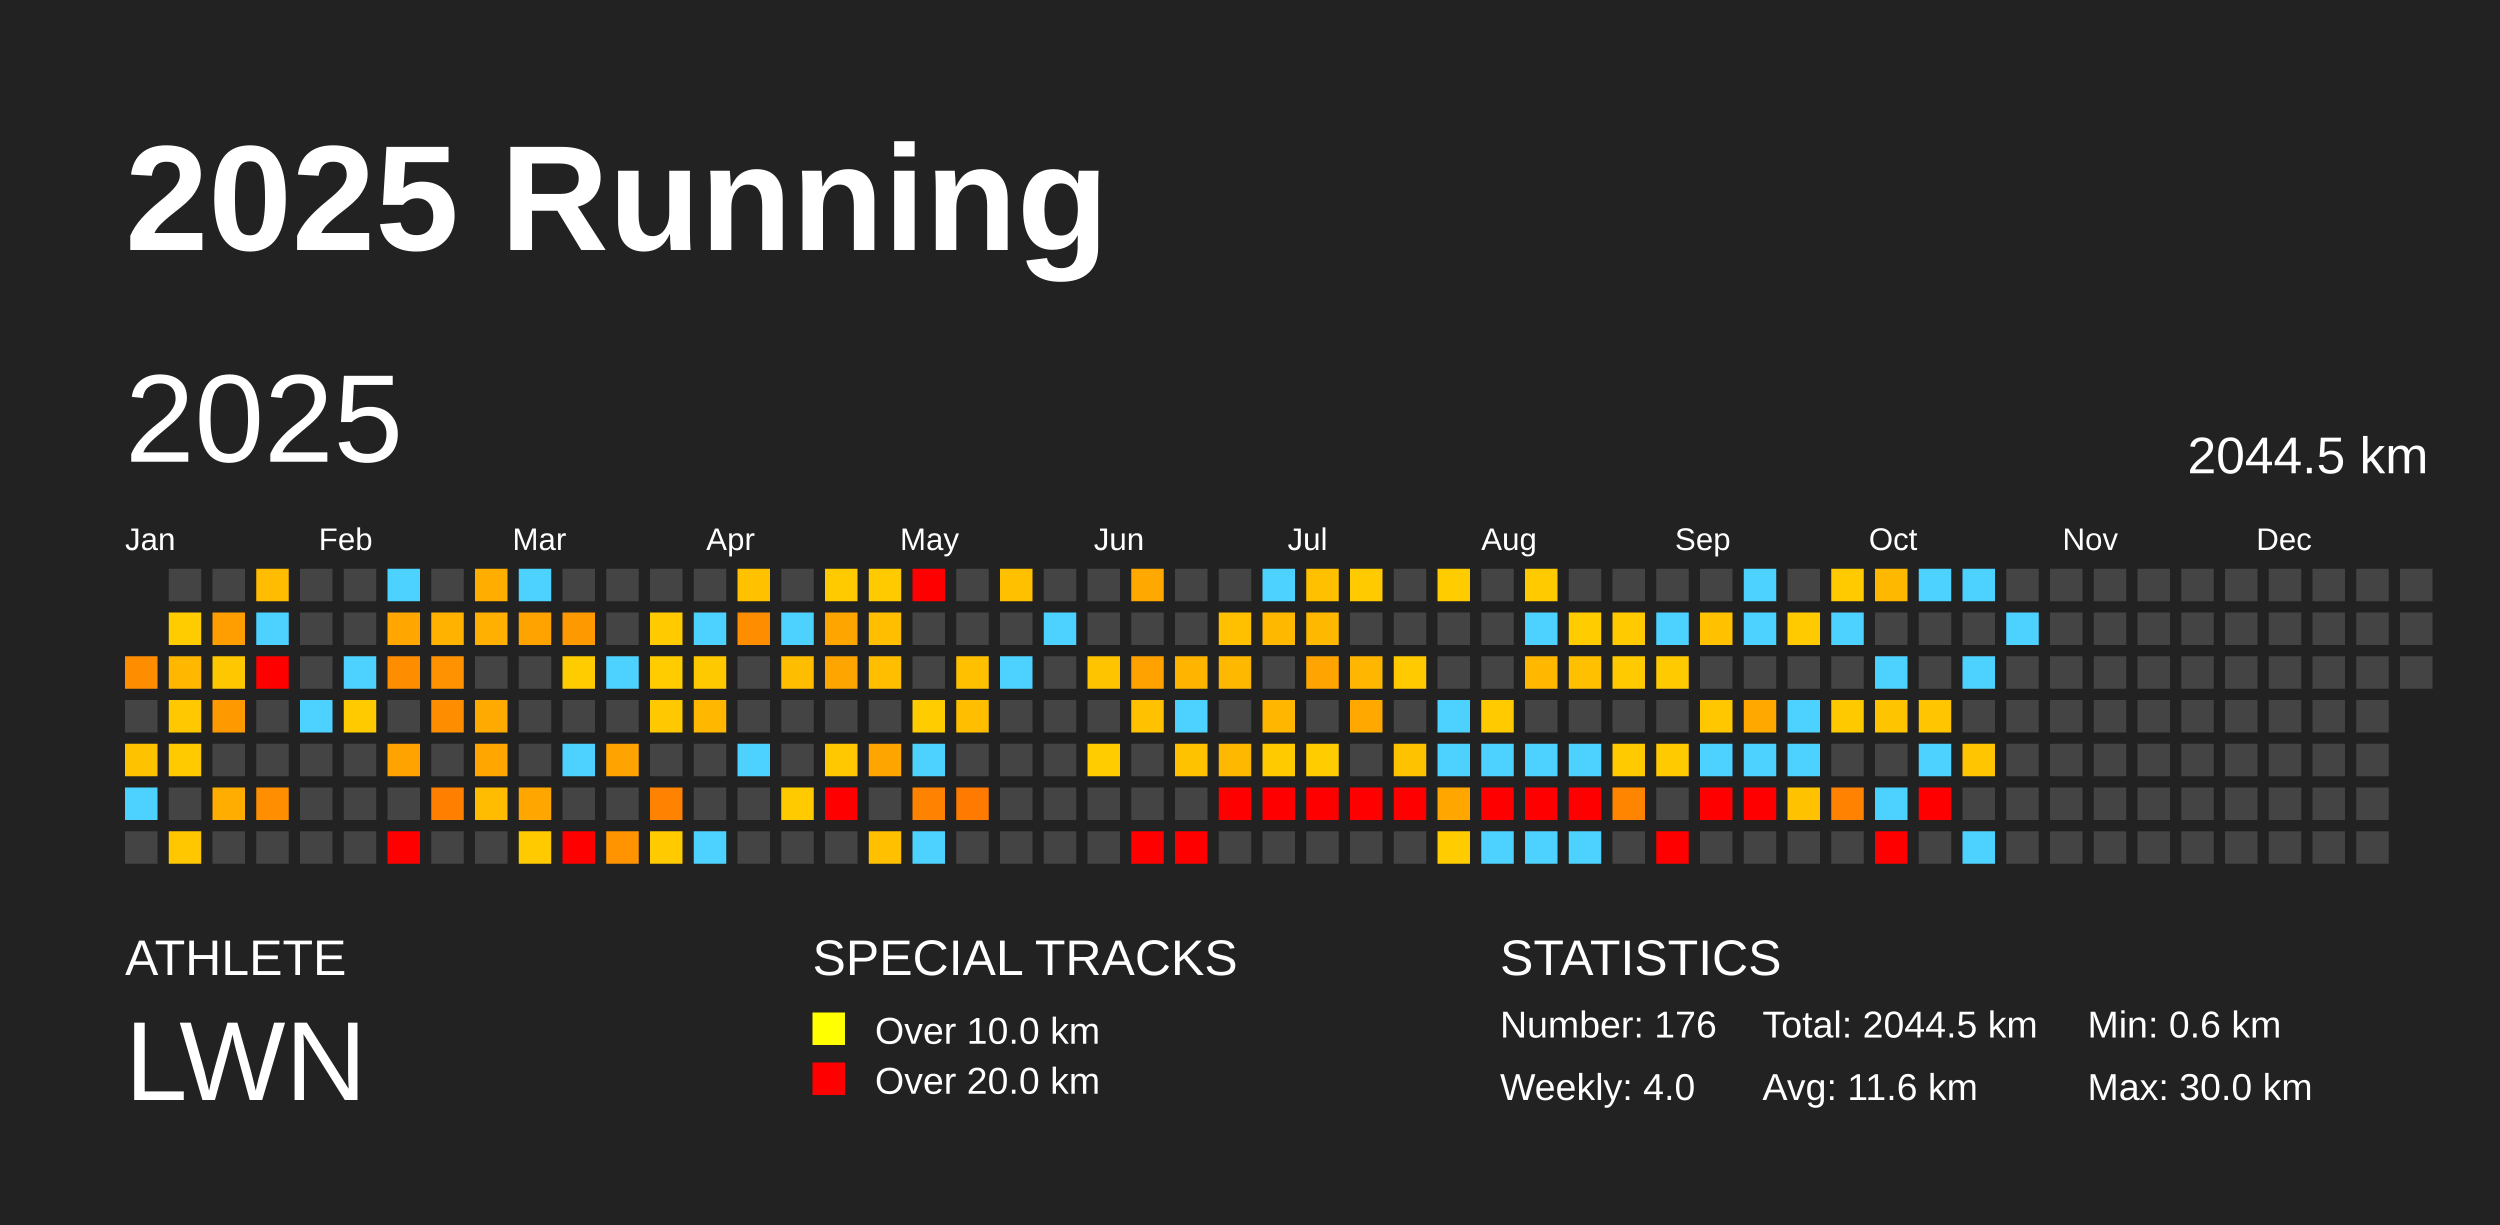
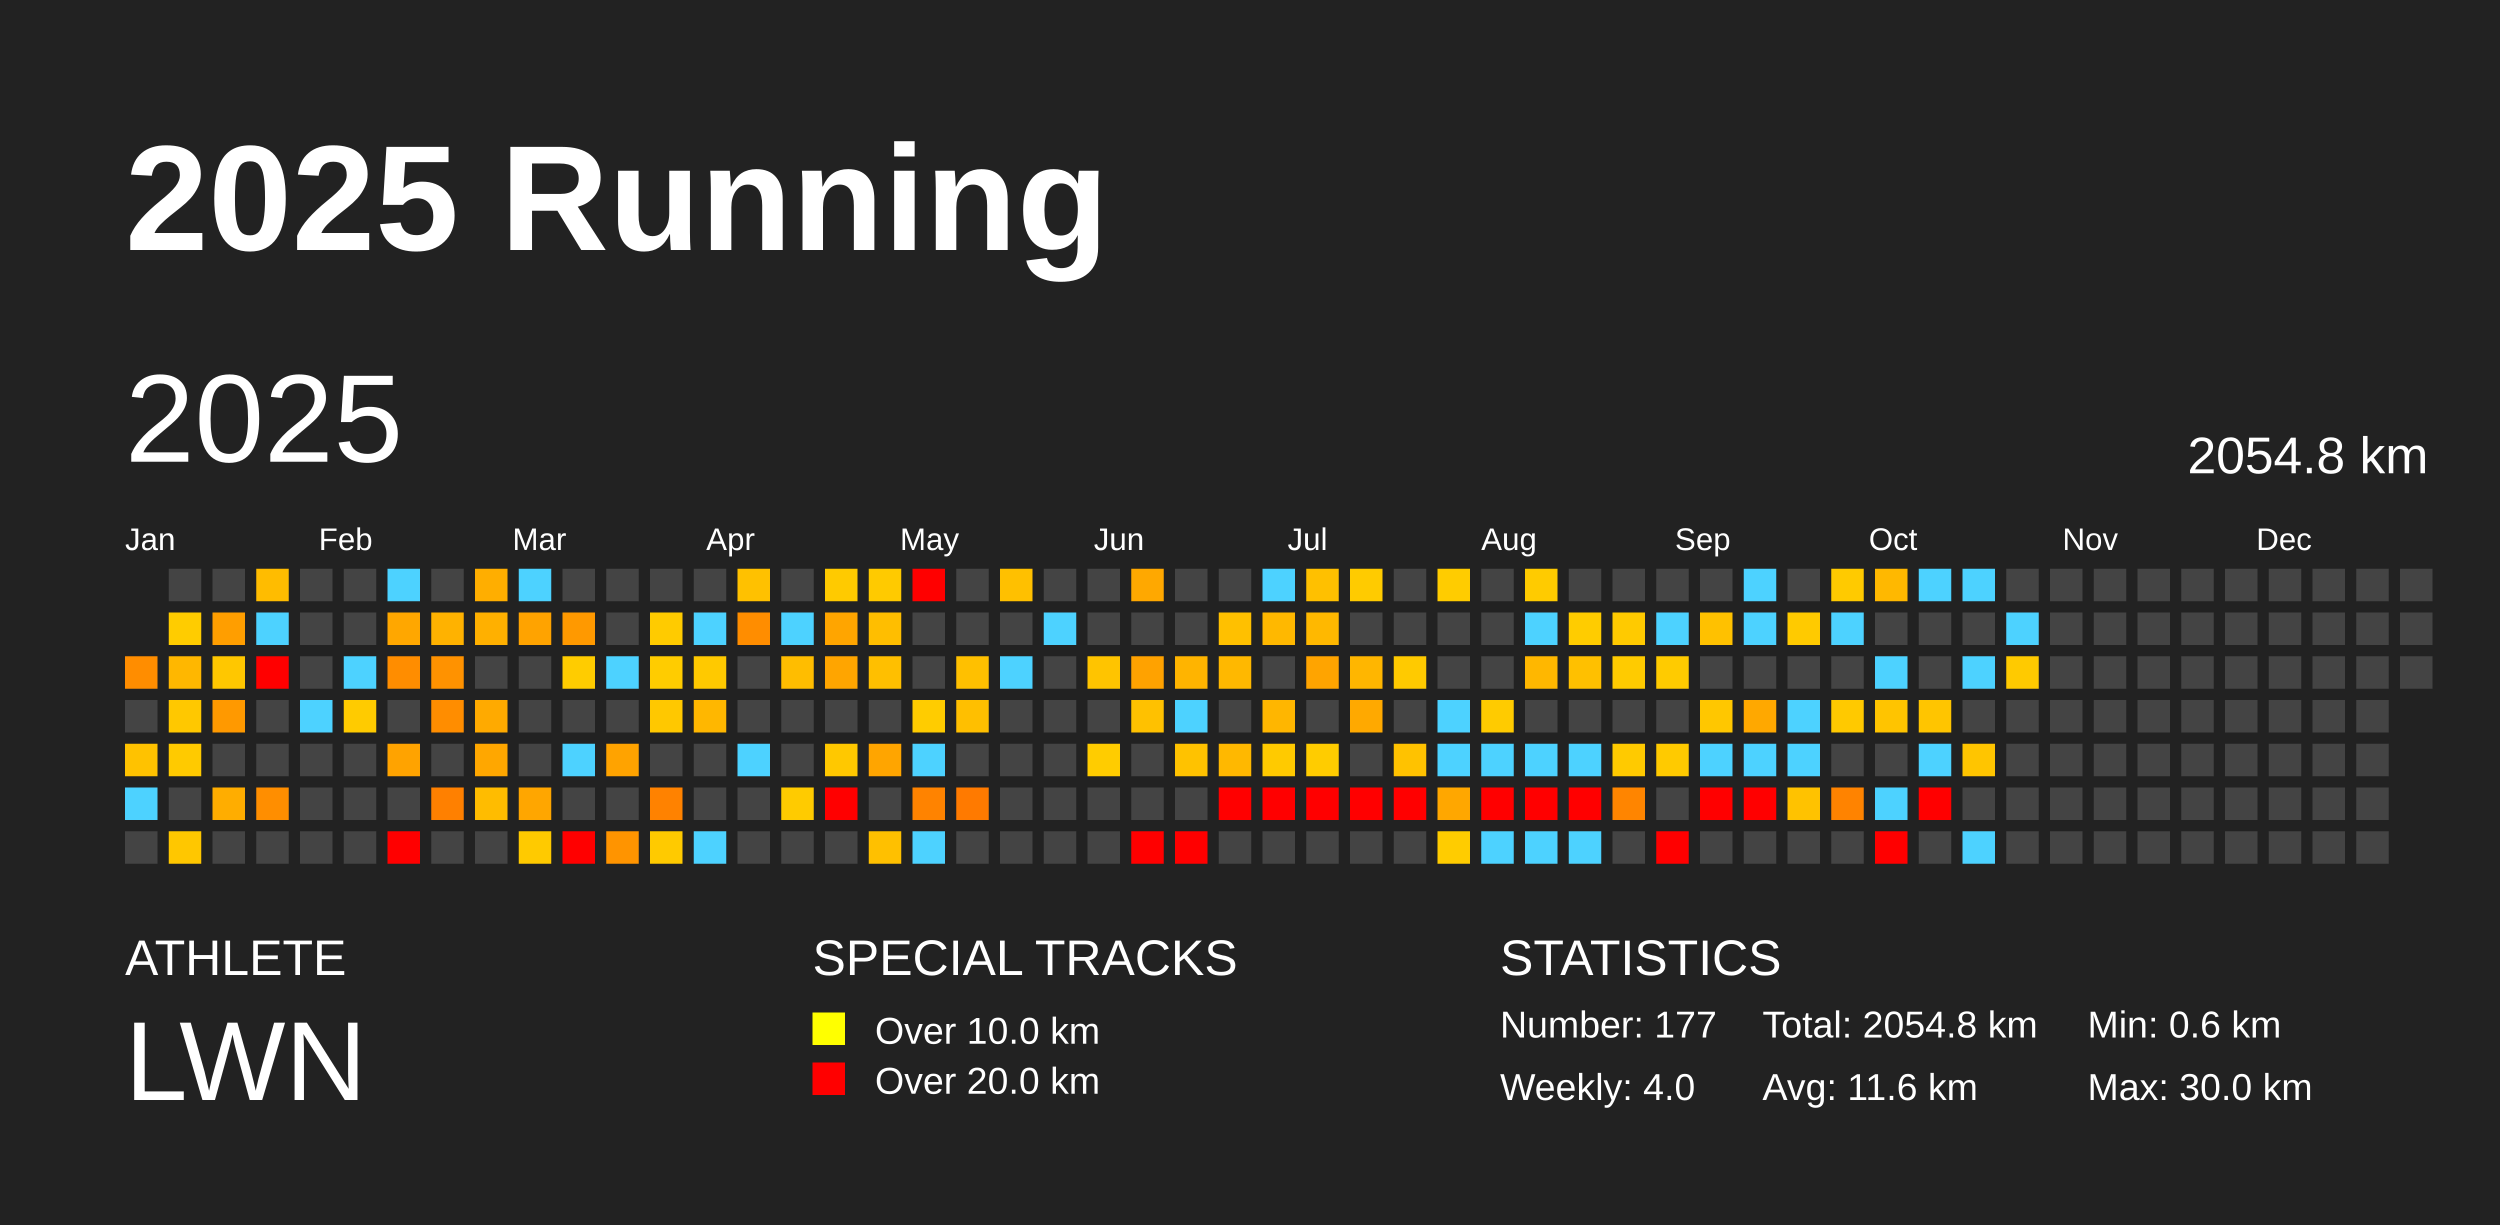
<svg xmlns="http://www.w3.org/2000/svg" baseProfile="full" height="98mm" version="1.1" viewBox="0,0,200,98" width="200mm">
  <defs />
  <rect fill="#222222" height="98" width="200" x="0" y="0" />
  <text fill="#FFFFFF" style="font-size:12px; font-family:Arial; font-weight:bold;" x="10" y="20">2025 Running</text>
  <text fill="#FFFFFF" style="font-size:4px; font-family:Arial" x="10" y="78">ATHLETE</text>
  <text fill="#FFFFFF" style="font-size:9px; font-family:Arial" x="10" y="88">LWN</text>
  <text fill="#FFFFFF" style="font-size:4px; font-family:Arial" x="65" y="78">SPECIAL TRACKS</text>
  <rect fill="yellow" height="2.6" width="2.6" x="65" y="81" />
  <text fill="#FFFFFF" style="font-size:3px; font-family:Arial" x="70" y="83.5">Over 10.0 km</text>
  <rect fill="red" height="2.6" width="2.6" x="65" y="85" />
  <text fill="#FFFFFF" style="font-size:3px; font-family:Arial" x="70" y="87.5">Over 20.0 km</text>
  <text fill="#FFFFFF" style="font-size:4px; font-family:Arial" x="120" y="78">STATISTICS</text>
-   <text fill="#FFFFFF" style="font-size:3px; font-family:Arial" x="120" y="83">Number: 176</text>
+   <text fill="#FFFFFF" style="font-size:3px; font-family:Arial" x="120" y="83">Number: 177</text>
  <text fill="#FFFFFF" style="font-size:3px; font-family:Arial" x="120" y="88">Weekly: 4.0</text>
-   <text fill="#FFFFFF" style="font-size:3px; font-family:Arial" x="141" y="83">Total: 2044.5 km</text>
+   <text fill="#FFFFFF" style="font-size:3px; font-family:Arial" x="141" y="83">Total: 2054.8 km</text>
  <text fill="#FFFFFF" style="font-size:3px; font-family:Arial" x="141" y="88">Avg: 11.6 km</text>
  <text fill="#FFFFFF" style="font-size:3px; font-family:Arial" x="167" y="83">Min: 0.6 km</text>
  <text fill="#FFFFFF" style="font-size:3px; font-family:Arial" x="167" y="88">Max: 30.0 km</text>
  <text dominant-baseline="hanging" fill="#FFFFFF" style="font-size:10.0px; font-family:Arial;" x="10" y="30">2025</text>
-   <text dominant-baseline="hanging" fill="#FFFFFF" style="font-size:4.125px; font-family:Arial;" x="175" y="35">2044.5 km</text>
+   <text dominant-baseline="hanging" fill="#FFFFFF" style="font-size:4.125px; font-family:Arial;" x="175" y="35">2054.8 km</text>
  <text fill="#FFFFFF" style="font-size:2.5px; font-family:Arial" x="10.0" y="44">Jan</text>
  <text fill="#FFFFFF" style="font-size:2.5px; font-family:Arial" x="25.5" y="44">Feb</text>
  <text fill="#FFFFFF" style="font-size:2.5px; font-family:Arial" x="41.0" y="44">Mar</text>
  <text fill="#FFFFFF" style="font-size:2.5px; font-family:Arial" x="56.5" y="44">Apr</text>
  <text fill="#FFFFFF" style="font-size:2.5px; font-family:Arial" x="72.0" y="44">May</text>
  <text fill="#FFFFFF" style="font-size:2.5px; font-family:Arial" x="87.5" y="44">Jun</text>
  <text fill="#FFFFFF" style="font-size:2.5px; font-family:Arial" x="103.0" y="44">Jul</text>
  <text fill="#FFFFFF" style="font-size:2.5px; font-family:Arial" x="118.5" y="44">Aug</text>
  <text fill="#FFFFFF" style="font-size:2.5px; font-family:Arial" x="134.0" y="44">Sep</text>
  <text fill="#FFFFFF" style="font-size:2.5px; font-family:Arial" x="149.5" y="44">Oct</text>
  <text fill="#FFFFFF" style="font-size:2.5px; font-family:Arial" x="165.0" y="44">Nov</text>
  <text fill="#FFFFFF" style="font-size:2.5px; font-family:Arial" x="180.5" y="44">Dec</text>
  <rect fill="#ff8d00" height="2.6" width="2.6" x="10.0" y="52.5" />
  <rect fill="#444444" height="2.6" width="2.6" x="10.0" y="56.0" />
  <rect fill="#ffc200" height="2.6" width="2.6" x="10.0" y="59.5" />
  <rect fill="#4dd2ff" height="2.6" width="2.6" x="10.0" y="63.0" />
  <rect fill="#444444" height="2.6" width="2.6" x="10.0" y="66.5" />
  <rect fill="#444444" height="2.6" width="2.6" x="13.5" y="45.5" />
  <rect fill="#ffcc00" height="2.6" width="2.6" x="13.5" y="49.0" />
  <rect fill="#ffb700" height="2.6" width="2.6" x="13.5" y="52.5" />
  <rect fill="#ffc800" height="2.6" width="2.6" x="13.5" y="56.0" />
  <rect fill="#ffca00" height="2.6" width="2.6" x="13.5" y="59.5" />
  <rect fill="#444444" height="2.6" width="2.6" x="13.5" y="63.0" />
  <rect fill="#ffc700" height="2.6" width="2.6" x="13.5" y="66.5" />
  <rect fill="#444444" height="2.6" width="2.6" x="17.0" y="45.5" />
  <rect fill="#ff9e00" height="2.6" width="2.6" x="17.0" y="49.0" />
  <rect fill="#ffc700" height="2.6" width="2.6" x="17.0" y="52.5" />
  <rect fill="#ff9900" height="2.6" width="2.6" x="17.0" y="56.0" />
  <rect fill="#444444" height="2.6" width="2.6" x="17.0" y="59.5" />
  <rect fill="#ffad00" height="2.6" width="2.6" x="17.0" y="63.0" />
  <rect fill="#444444" height="2.6" width="2.6" x="17.0" y="66.5" />
  <rect fill="#ffbc00" height="2.6" width="2.6" x="20.5" y="45.5" />
  <rect fill="#4dd2ff" height="2.6" width="2.6" x="20.5" y="49.0" />
  <rect fill="red" height="2.6" width="2.6" x="20.5" y="52.5" />
  <rect fill="#444444" height="2.6" width="2.6" x="20.5" y="56.0" />
  <rect fill="#444444" height="2.6" width="2.6" x="20.5" y="59.5" />
  <rect fill="#ff8e00" height="2.6" width="2.6" x="20.5" y="63.0" />
  <rect fill="#444444" height="2.6" width="2.6" x="20.5" y="66.5" />
  <rect fill="#444444" height="2.6" width="2.6" x="24.0" y="45.5" />
  <rect fill="#444444" height="2.6" width="2.6" x="24.0" y="49.0" />
  <rect fill="#444444" height="2.6" width="2.6" x="24.0" y="52.5" />
  <rect fill="#4dd2ff" height="2.6" width="2.6" x="24.0" y="56.0" />
  <rect fill="#444444" height="2.6" width="2.6" x="24.0" y="59.5" />
  <rect fill="#444444" height="2.6" width="2.6" x="24.0" y="63.0" />
  <rect fill="#444444" height="2.6" width="2.6" x="24.0" y="66.5" />
  <rect fill="#444444" height="2.6" width="2.6" x="27.5" y="45.5" />
  <rect fill="#444444" height="2.6" width="2.6" x="27.5" y="49.0" />
  <rect fill="#4dd2ff" height="2.6" width="2.6" x="27.5" y="52.5" />
  <rect fill="#ffcb00" height="2.6" width="2.6" x="27.5" y="56.0" />
  <rect fill="#444444" height="2.6" width="2.6" x="27.5" y="59.5" />
  <rect fill="#444444" height="2.6" width="2.6" x="27.5" y="63.0" />
  <rect fill="#444444" height="2.6" width="2.6" x="27.5" y="66.5" />
  <rect fill="#4dd2ff" height="2.6" width="2.6" x="31.0" y="45.5" />
  <rect fill="#ffa700" height="2.6" width="2.6" x="31.0" y="49.0" />
  <rect fill="#ff8d00" height="2.6" width="2.6" x="31.0" y="52.5" />
  <rect fill="#444444" height="2.6" width="2.6" x="31.0" y="56.0" />
  <rect fill="#ffa300" height="2.6" width="2.6" x="31.0" y="59.5" />
  <rect fill="#444444" height="2.6" width="2.6" x="31.0" y="63.0" />
  <rect fill="red" height="2.6" width="2.6" x="31.0" y="66.5" />
  <rect fill="#444444" height="2.6" width="2.6" x="34.5" y="45.5" />
  <rect fill="#ffb200" height="2.6" width="2.6" x="34.5" y="49.0" />
  <rect fill="#ff9200" height="2.6" width="2.6" x="34.5" y="52.5" />
  <rect fill="#ff8d00" height="2.6" width="2.6" x="34.5" y="56.0" />
  <rect fill="#444444" height="2.6" width="2.6" x="34.5" y="59.5" />
  <rect fill="#ff8000" height="2.6" width="2.6" x="34.5" y="63.0" />
  <rect fill="#444444" height="2.6" width="2.6" x="34.5" y="66.5" />
  <rect fill="#ffae00" height="2.6" width="2.6" x="38.0" y="45.5" />
  <rect fill="#ffb000" height="2.6" width="2.6" x="38.0" y="49.0" />
  <rect fill="#444444" height="2.6" width="2.6" x="38.0" y="52.5" />
  <rect fill="#ffaa00" height="2.6" width="2.6" x="38.0" y="56.0" />
  <rect fill="#ffa700" height="2.6" width="2.6" x="38.0" y="59.5" />
  <rect fill="#ffbc00" height="2.6" width="2.6" x="38.0" y="63.0" />
  <rect fill="#444444" height="2.6" width="2.6" x="38.0" y="66.5" />
  <rect fill="#4dd2ff" height="2.6" width="2.6" x="41.5" y="45.5" />
  <rect fill="#ffa300" height="2.6" width="2.6" x="41.5" y="49.0" />
  <rect fill="#444444" height="2.6" width="2.6" x="41.5" y="52.5" />
  <rect fill="#444444" height="2.6" width="2.6" x="41.5" y="56.0" />
  <rect fill="#444444" height="2.6" width="2.6" x="41.5" y="59.5" />
  <rect fill="#ffa600" height="2.6" width="2.6" x="41.5" y="63.0" />
  <rect fill="#ffca00" height="2.6" width="2.6" x="41.5" y="66.5" />
  <rect fill="#444444" height="2.6" width="2.6" x="45.0" y="45.5" />
  <rect fill="#ff9900" height="2.6" width="2.6" x="45.0" y="49.0" />
  <rect fill="#ffcc00" height="2.6" width="2.6" x="45.0" y="52.5" />
  <rect fill="#444444" height="2.6" width="2.6" x="45.0" y="56.0" />
  <rect fill="#4dd2ff" height="2.6" width="2.6" x="45.0" y="59.5" />
  <rect fill="#444444" height="2.6" width="2.6" x="45.0" y="63.0" />
  <rect fill="red" height="2.6" width="2.6" x="45.0" y="66.5" />
  <rect fill="#444444" height="2.6" width="2.6" x="48.5" y="45.5" />
  <rect fill="#444444" height="2.6" width="2.6" x="48.5" y="49.0" />
  <rect fill="#4dd2ff" height="2.6" width="2.6" x="48.5" y="52.5" />
  <rect fill="#444444" height="2.6" width="2.6" x="48.5" y="56.0" />
  <rect fill="#ffa300" height="2.6" width="2.6" x="48.5" y="59.5" />
  <rect fill="#444444" height="2.6" width="2.6" x="48.5" y="63.0" />
  <rect fill="#ff9400" height="2.6" width="2.6" x="48.5" y="66.5" />
  <rect fill="#444444" height="2.6" width="2.6" x="52.0" y="45.5" />
  <rect fill="#ffcb00" height="2.6" width="2.6" x="52.0" y="49.0" />
  <rect fill="#ffcc00" height="2.6" width="2.6" x="52.0" y="52.5" />
  <rect fill="#ffc800" height="2.6" width="2.6" x="52.0" y="56.0" />
  <rect fill="#444444" height="2.6" width="2.6" x="52.0" y="59.5" />
  <rect fill="#ff8200" height="2.6" width="2.6" x="52.0" y="63.0" />
  <rect fill="#ffca00" height="2.6" width="2.6" x="52.0" y="66.5" />
  <rect fill="#444444" height="2.6" width="2.6" x="55.5" y="45.5" />
  <rect fill="#4dd2ff" height="2.6" width="2.6" x="55.5" y="49.0" />
  <rect fill="#ffc900" height="2.6" width="2.6" x="55.5" y="52.5" />
  <rect fill="#ffb700" height="2.6" width="2.6" x="55.5" y="56.0" />
  <rect fill="#444444" height="2.6" width="2.6" x="55.5" y="59.5" />
  <rect fill="#444444" height="2.6" width="2.6" x="55.5" y="63.0" />
  <rect fill="#4dd2ff" height="2.6" width="2.6" x="55.5" y="66.5" />
  <rect fill="#ffc100" height="2.6" width="2.6" x="59.0" y="45.5" />
  <rect fill="#ff8d00" height="2.6" width="2.6" x="59.0" y="49.0" />
  <rect fill="#444444" height="2.6" width="2.6" x="59.0" y="52.5" />
  <rect fill="#444444" height="2.6" width="2.6" x="59.0" y="56.0" />
  <rect fill="#4dd2ff" height="2.6" width="2.6" x="59.0" y="59.5" />
  <rect fill="#444444" height="2.6" width="2.6" x="59.0" y="63.0" />
  <rect fill="#444444" height="2.6" width="2.6" x="59.0" y="66.5" />
  <rect fill="#444444" height="2.6" width="2.6" x="62.5" y="45.5" />
  <rect fill="#4dd2ff" height="2.6" width="2.6" x="62.5" y="49.0" />
  <rect fill="#ffbd00" height="2.6" width="2.6" x="62.5" y="52.5" />
  <rect fill="#444444" height="2.6" width="2.6" x="62.5" y="56.0" />
  <rect fill="#444444" height="2.6" width="2.6" x="62.5" y="59.5" />
  <rect fill="#ffcb00" height="2.6" width="2.6" x="62.5" y="63.0" />
  <rect fill="#444444" height="2.6" width="2.6" x="62.5" y="66.5" />
  <rect fill="#ffca00" height="2.6" width="2.6" x="66.0" y="45.5" />
  <rect fill="#ffa500" height="2.6" width="2.6" x="66.0" y="49.0" />
  <rect fill="#ffa500" height="2.6" width="2.6" x="66.0" y="52.5" />
  <rect fill="#444444" height="2.6" width="2.6" x="66.0" y="56.0" />
  <rect fill="#ffc800" height="2.6" width="2.6" x="66.0" y="59.5" />
  <rect fill="red" height="2.6" width="2.6" x="66.0" y="63.0" />
  <rect fill="#444444" height="2.6" width="2.6" x="66.0" y="66.5" />
  <rect fill="#ffca00" height="2.6" width="2.6" x="69.5" y="45.5" />
  <rect fill="#ffbe00" height="2.6" width="2.6" x="69.5" y="49.0" />
  <rect fill="#ffbf00" height="2.6" width="2.6" x="69.5" y="52.5" />
  <rect fill="#444444" height="2.6" width="2.6" x="69.5" y="56.0" />
  <rect fill="#ffa500" height="2.6" width="2.6" x="69.5" y="59.5" />
  <rect fill="#444444" height="2.6" width="2.6" x="69.5" y="63.0" />
  <rect fill="#ffc000" height="2.6" width="2.6" x="69.5" y="66.5" />
  <rect fill="red" height="2.6" width="2.6" x="73.0" y="45.5" />
  <rect fill="#444444" height="2.6" width="2.6" x="73.0" y="49.0" />
  <rect fill="#444444" height="2.6" width="2.6" x="73.0" y="52.5" />
  <rect fill="#ffcc00" height="2.6" width="2.6" x="73.0" y="56.0" />
  <rect fill="#4dd2ff" height="2.6" width="2.6" x="73.0" y="59.5" />
  <rect fill="#ff8300" height="2.6" width="2.6" x="73.0" y="63.0" />
  <rect fill="#4dd2ff" height="2.6" width="2.6" x="73.0" y="66.5" />
  <rect fill="#444444" height="2.6" width="2.6" x="76.5" y="45.5" />
  <rect fill="#444444" height="2.6" width="2.6" x="76.5" y="49.0" />
  <rect fill="#ffc000" height="2.6" width="2.6" x="76.5" y="52.5" />
  <rect fill="#ffbf00" height="2.6" width="2.6" x="76.5" y="56.0" />
  <rect fill="#444444" height="2.6" width="2.6" x="76.5" y="59.5" />
  <rect fill="#ff7a00" height="2.6" width="2.6" x="76.5" y="63.0" />
  <rect fill="#444444" height="2.6" width="2.6" x="76.5" y="66.5" />
  <rect fill="#ffc000" height="2.6" width="2.6" x="80.0" y="45.5" />
  <rect fill="#444444" height="2.6" width="2.6" x="80.0" y="49.0" />
  <rect fill="#4dd2ff" height="2.6" width="2.6" x="80.0" y="52.5" />
  <rect fill="#444444" height="2.6" width="2.6" x="80.0" y="56.0" />
  <rect fill="#444444" height="2.6" width="2.6" x="80.0" y="59.5" />
  <rect fill="#444444" height="2.6" width="2.6" x="80.0" y="63.0" />
  <rect fill="#444444" height="2.6" width="2.6" x="80.0" y="66.5" />
  <rect fill="#444444" height="2.6" width="2.6" x="83.5" y="45.5" />
  <rect fill="#4dd2ff" height="2.6" width="2.6" x="83.5" y="49.0" />
  <rect fill="#444444" height="2.6" width="2.6" x="83.5" y="52.5" />
  <rect fill="#444444" height="2.6" width="2.6" x="83.5" y="56.0" />
  <rect fill="#444444" height="2.6" width="2.6" x="83.5" y="59.5" />
  <rect fill="#444444" height="2.6" width="2.6" x="83.5" y="63.0" />
  <rect fill="#444444" height="2.6" width="2.6" x="83.5" y="66.5" />
  <rect fill="#444444" height="2.6" width="2.6" x="87.0" y="45.5" />
  <rect fill="#444444" height="2.6" width="2.6" x="87.0" y="49.0" />
  <rect fill="#ffc400" height="2.6" width="2.6" x="87.0" y="52.5" />
  <rect fill="#444444" height="2.6" width="2.6" x="87.0" y="56.0" />
  <rect fill="#ffcc00" height="2.6" width="2.6" x="87.0" y="59.5" />
  <rect fill="#444444" height="2.6" width="2.6" x="87.0" y="63.0" />
  <rect fill="#444444" height="2.6" width="2.6" x="87.0" y="66.5" />
  <rect fill="#ffa800" height="2.6" width="2.6" x="90.5" y="45.5" />
  <rect fill="#444444" height="2.6" width="2.6" x="90.5" y="49.0" />
  <rect fill="#ffa200" height="2.6" width="2.6" x="90.5" y="52.5" />
  <rect fill="#ffc100" height="2.6" width="2.6" x="90.5" y="56.0" />
  <rect fill="#444444" height="2.6" width="2.6" x="90.5" y="59.5" />
  <rect fill="#444444" height="2.6" width="2.6" x="90.5" y="63.0" />
  <rect fill="red" height="2.6" width="2.6" x="90.5" y="66.5" />
  <rect fill="#444444" height="2.6" width="2.6" x="94.0" y="45.5" />
  <rect fill="#444444" height="2.6" width="2.6" x="94.0" y="49.0" />
  <rect fill="#ffb400" height="2.6" width="2.6" x="94.0" y="52.5" />
  <rect fill="#4dd2ff" height="2.6" width="2.6" x="94.0" y="56.0" />
  <rect fill="#ffc200" height="2.6" width="2.6" x="94.0" y="59.5" />
  <rect fill="#444444" height="2.6" width="2.6" x="94.0" y="63.0" />
  <rect fill="red" height="2.6" width="2.6" x="94.0" y="66.5" />
  <rect fill="#444444" height="2.6" width="2.6" x="97.5" y="45.5" />
  <rect fill="#ffc000" height="2.6" width="2.6" x="97.5" y="49.0" />
  <rect fill="#ffb800" height="2.6" width="2.6" x="97.5" y="52.5" />
  <rect fill="#444444" height="2.6" width="2.6" x="97.5" y="56.0" />
  <rect fill="#ffb800" height="2.6" width="2.6" x="97.5" y="59.5" />
  <rect fill="red" height="2.6" width="2.6" x="97.5" y="63.0" />
  <rect fill="#444444" height="2.6" width="2.6" x="97.5" y="66.5" />
  <rect fill="#4dd2ff" height="2.6" width="2.6" x="101.0" y="45.5" />
  <rect fill="#ffb800" height="2.6" width="2.6" x="101.0" y="49.0" />
  <rect fill="#444444" height="2.6" width="2.6" x="101.0" y="52.5" />
  <rect fill="#ffb600" height="2.6" width="2.6" x="101.0" y="56.0" />
  <rect fill="#ffca00" height="2.6" width="2.6" x="101.0" y="59.5" />
  <rect fill="red" height="2.6" width="2.6" x="101.0" y="63.0" />
  <rect fill="#444444" height="2.6" width="2.6" x="101.0" y="66.5" />
  <rect fill="#ffc000" height="2.6" width="2.6" x="104.5" y="45.5" />
  <rect fill="#ffb800" height="2.6" width="2.6" x="104.5" y="49.0" />
  <rect fill="#ffa400" height="2.6" width="2.6" x="104.5" y="52.5" />
  <rect fill="#444444" height="2.6" width="2.6" x="104.5" y="56.0" />
  <rect fill="#ffcc00" height="2.6" width="2.6" x="104.5" y="59.5" />
  <rect fill="red" height="2.6" width="2.6" x="104.5" y="63.0" />
  <rect fill="#444444" height="2.6" width="2.6" x="104.5" y="66.5" />
  <rect fill="#ffcb00" height="2.6" width="2.6" x="108.0" y="45.5" />
  <rect fill="#444444" height="2.6" width="2.6" x="108.0" y="49.0" />
  <rect fill="#ffb600" height="2.6" width="2.6" x="108.0" y="52.5" />
  <rect fill="#ffa900" height="2.6" width="2.6" x="108.0" y="56.0" />
  <rect fill="#444444" height="2.6" width="2.6" x="108.0" y="59.5" />
  <rect fill="red" height="2.6" width="2.6" x="108.0" y="63.0" />
  <rect fill="#444444" height="2.6" width="2.6" x="108.0" y="66.5" />
  <rect fill="#444444" height="2.6" width="2.6" x="111.5" y="45.5" />
  <rect fill="#444444" height="2.6" width="2.6" x="111.5" y="49.0" />
  <rect fill="#ffca00" height="2.6" width="2.6" x="111.5" y="52.5" />
  <rect fill="#444444" height="2.6" width="2.6" x="111.5" y="56.0" />
  <rect fill="#ffc200" height="2.6" width="2.6" x="111.5" y="59.5" />
  <rect fill="red" height="2.6" width="2.6" x="111.5" y="63.0" />
  <rect fill="#444444" height="2.6" width="2.6" x="111.5" y="66.5" />
  <rect fill="#ffcc00" height="2.6" width="2.6" x="115.0" y="45.5" />
  <rect fill="#444444" height="2.6" width="2.6" x="115.0" y="49.0" />
  <rect fill="#444444" height="2.6" width="2.6" x="115.0" y="52.5" />
  <rect fill="#4dd2ff" height="2.6" width="2.6" x="115.0" y="56.0" />
  <rect fill="#4dd2ff" height="2.6" width="2.6" x="115.0" y="59.5" />
  <rect fill="#ffa700" height="2.6" width="2.6" x="115.0" y="63.0" />
  <rect fill="#ffcc00" height="2.6" width="2.6" x="115.0" y="66.5" />
  <rect fill="#444444" height="2.6" width="2.6" x="118.5" y="45.5" />
  <rect fill="#444444" height="2.6" width="2.6" x="118.5" y="49.0" />
  <rect fill="#444444" height="2.6" width="2.6" x="118.5" y="52.5" />
  <rect fill="#ffcb00" height="2.6" width="2.6" x="118.5" y="56.0" />
  <rect fill="#4dd2ff" height="2.6" width="2.6" x="118.5" y="59.5" />
  <rect fill="red" height="2.6" width="2.6" x="118.5" y="63.0" />
  <rect fill="#4dd2ff" height="2.6" width="2.6" x="118.5" y="66.5" />
  <rect fill="#ffcb00" height="2.6" width="2.6" x="122.0" y="45.5" />
  <rect fill="#4dd2ff" height="2.6" width="2.6" x="122.0" y="49.0" />
  <rect fill="#ffb700" height="2.6" width="2.6" x="122.0" y="52.5" />
  <rect fill="#444444" height="2.6" width="2.6" x="122.0" y="56.0" />
  <rect fill="#4dd2ff" height="2.6" width="2.6" x="122.0" y="59.5" />
  <rect fill="red" height="2.6" width="2.6" x="122.0" y="63.0" />
  <rect fill="#4dd2ff" height="2.6" width="2.6" x="122.0" y="66.5" />
  <rect fill="#444444" height="2.6" width="2.6" x="125.5" y="45.5" />
  <rect fill="#ffcc00" height="2.6" width="2.6" x="125.5" y="49.0" />
  <rect fill="#ffc000" height="2.6" width="2.6" x="125.5" y="52.5" />
  <rect fill="#444444" height="2.6" width="2.6" x="125.5" y="56.0" />
  <rect fill="#4dd2ff" height="2.6" width="2.6" x="125.5" y="59.5" />
  <rect fill="red" height="2.6" width="2.6" x="125.5" y="63.0" />
  <rect fill="#4dd2ff" height="2.6" width="2.6" x="125.5" y="66.5" />
  <rect fill="#444444" height="2.6" width="2.6" x="129.0" y="45.5" />
  <rect fill="#ffca00" height="2.6" width="2.6" x="129.0" y="49.0" />
  <rect fill="#ffcb00" height="2.6" width="2.6" x="129.0" y="52.5" />
  <rect fill="#444444" height="2.6" width="2.6" x="129.0" y="56.0" />
  <rect fill="#ffca00" height="2.6" width="2.6" x="129.0" y="59.5" />
  <rect fill="#ff8500" height="2.6" width="2.6" x="129.0" y="63.0" />
  <rect fill="#444444" height="2.6" width="2.6" x="129.0" y="66.5" />
  <rect fill="#444444" height="2.6" width="2.6" x="132.5" y="45.5" />
  <rect fill="#4dd2ff" height="2.6" width="2.6" x="132.5" y="49.0" />
  <rect fill="#ffcb00" height="2.6" width="2.6" x="132.5" y="52.5" />
  <rect fill="#444444" height="2.6" width="2.6" x="132.5" y="56.0" />
  <rect fill="#ffca00" height="2.6" width="2.6" x="132.5" y="59.5" />
  <rect fill="#444444" height="2.6" width="2.6" x="132.5" y="63.0" />
  <rect fill="red" height="2.6" width="2.6" x="132.5" y="66.5" />
  <rect fill="#444444" height="2.6" width="2.6" x="136.0" y="45.5" />
  <rect fill="#ffc100" height="2.6" width="2.6" x="136.0" y="49.0" />
  <rect fill="#444444" height="2.6" width="2.6" x="136.0" y="52.5" />
  <rect fill="#ffc700" height="2.6" width="2.6" x="136.0" y="56.0" />
  <rect fill="#4dd2ff" height="2.6" width="2.6" x="136.0" y="59.5" />
  <rect fill="red" height="2.6" width="2.6" x="136.0" y="63.0" />
  <rect fill="#444444" height="2.6" width="2.6" x="136.0" y="66.5" />
  <rect fill="#4dd2ff" height="2.6" width="2.6" x="139.5" y="45.5" />
  <rect fill="#4dd2ff" height="2.6" width="2.6" x="139.5" y="49.0" />
  <rect fill="#444444" height="2.6" width="2.6" x="139.5" y="52.5" />
  <rect fill="#ffa800" height="2.6" width="2.6" x="139.5" y="56.0" />
  <rect fill="#4dd2ff" height="2.6" width="2.6" x="139.5" y="59.5" />
  <rect fill="red" height="2.6" width="2.6" x="139.5" y="63.0" />
  <rect fill="#444444" height="2.6" width="2.6" x="139.5" y="66.5" />
  <rect fill="#444444" height="2.6" width="2.6" x="143.0" y="45.5" />
  <rect fill="#ffca00" height="2.6" width="2.6" x="143.0" y="49.0" />
  <rect fill="#444444" height="2.6" width="2.6" x="143.0" y="52.5" />
  <rect fill="#4dd2ff" height="2.6" width="2.6" x="143.0" y="56.0" />
  <rect fill="#4dd2ff" height="2.6" width="2.6" x="143.0" y="59.5" />
  <rect fill="#ffc200" height="2.6" width="2.6" x="143.0" y="63.0" />
  <rect fill="#444444" height="2.6" width="2.6" x="143.0" y="66.5" />
  <rect fill="#ffca00" height="2.6" width="2.6" x="146.5" y="45.5" />
  <rect fill="#4dd2ff" height="2.6" width="2.6" x="146.5" y="49.0" />
  <rect fill="#444444" height="2.6" width="2.6" x="146.5" y="52.5" />
  <rect fill="#ffc900" height="2.6" width="2.6" x="146.5" y="56.0" />
  <rect fill="#444444" height="2.6" width="2.6" x="146.5" y="59.5" />
  <rect fill="#ff8300" height="2.6" width="2.6" x="146.5" y="63.0" />
  <rect fill="#444444" height="2.6" width="2.6" x="146.5" y="66.5" />
  <rect fill="#ffb800" height="2.6" width="2.6" x="150.0" y="45.5" />
  <rect fill="#444444" height="2.6" width="2.6" x="150.0" y="49.0" />
  <rect fill="#4dd2ff" height="2.6" width="2.6" x="150.0" y="52.5" />
  <rect fill="#ffc400" height="2.6" width="2.6" x="150.0" y="56.0" />
  <rect fill="#444444" height="2.6" width="2.6" x="150.0" y="59.5" />
  <rect fill="#4dd2ff" height="2.6" width="2.6" x="150.0" y="63.0" />
  <rect fill="red" height="2.6" width="2.6" x="150.0" y="66.5" />
  <rect fill="#4dd2ff" height="2.6" width="2.6" x="153.5" y="45.5" />
  <rect fill="#444444" height="2.6" width="2.6" x="153.5" y="49.0" />
  <rect fill="#444444" height="2.6" width="2.6" x="153.5" y="52.5" />
  <rect fill="#ffc500" height="2.6" width="2.6" x="153.5" y="56.0" />
  <rect fill="#4dd2ff" height="2.6" width="2.6" x="153.5" y="59.5" />
  <rect fill="red" height="2.6" width="2.6" x="153.5" y="63.0" />
  <rect fill="#444444" height="2.6" width="2.6" x="153.5" y="66.5" />
  <rect fill="#4dd2ff" height="2.6" width="2.6" x="157.0" y="45.5" />
  <rect fill="#444444" height="2.6" width="2.6" x="157.0" y="49.0" />
  <rect fill="#4dd2ff" height="2.6" width="2.6" x="157.0" y="52.5" />
  <rect fill="#444444" height="2.6" width="2.6" x="157.0" y="56.0" />
  <rect fill="#ffc500" height="2.6" width="2.6" x="157.0" y="59.5" />
  <rect fill="#444444" height="2.6" width="2.6" x="157.0" y="63.0" />
  <rect fill="#4dd2ff" height="2.6" width="2.6" x="157.0" y="66.5" />
  <rect fill="#444444" height="2.6" width="2.6" x="160.5" y="45.5" />
  <rect fill="#4dd2ff" height="2.6" width="2.6" x="160.5" y="49.0" />
-   <rect fill="#444444" height="2.6" width="2.6" x="160.5" y="52.5" />
+   <rect fill="#ffca00" height="2.6" width="2.6" x="160.5" y="52.5" />
  <rect fill="#444444" height="2.6" width="2.6" x="160.5" y="56.0" />
  <rect fill="#444444" height="2.6" width="2.6" x="160.5" y="59.5" />
  <rect fill="#444444" height="2.6" width="2.6" x="160.5" y="63.0" />
  <rect fill="#444444" height="2.6" width="2.6" x="160.5" y="66.5" />
  <rect fill="#444444" height="2.6" width="2.6" x="164.0" y="45.5" />
  <rect fill="#444444" height="2.6" width="2.6" x="164.0" y="49.0" />
  <rect fill="#444444" height="2.6" width="2.6" x="164.0" y="52.5" />
  <rect fill="#444444" height="2.6" width="2.6" x="164.0" y="56.0" />
  <rect fill="#444444" height="2.6" width="2.6" x="164.0" y="59.5" />
  <rect fill="#444444" height="2.6" width="2.6" x="164.0" y="63.0" />
  <rect fill="#444444" height="2.6" width="2.6" x="164.0" y="66.5" />
  <rect fill="#444444" height="2.6" width="2.6" x="167.5" y="45.5" />
  <rect fill="#444444" height="2.6" width="2.6" x="167.5" y="49.0" />
  <rect fill="#444444" height="2.6" width="2.6" x="167.5" y="52.5" />
  <rect fill="#444444" height="2.6" width="2.6" x="167.5" y="56.0" />
  <rect fill="#444444" height="2.6" width="2.6" x="167.5" y="59.5" />
  <rect fill="#444444" height="2.6" width="2.6" x="167.5" y="63.0" />
  <rect fill="#444444" height="2.6" width="2.6" x="167.5" y="66.5" />
  <rect fill="#444444" height="2.6" width="2.6" x="171.0" y="45.5" />
  <rect fill="#444444" height="2.6" width="2.6" x="171.0" y="49.0" />
  <rect fill="#444444" height="2.6" width="2.6" x="171.0" y="52.5" />
  <rect fill="#444444" height="2.6" width="2.6" x="171.0" y="56.0" />
  <rect fill="#444444" height="2.6" width="2.6" x="171.0" y="59.5" />
  <rect fill="#444444" height="2.6" width="2.6" x="171.0" y="63.0" />
  <rect fill="#444444" height="2.6" width="2.6" x="171.0" y="66.5" />
  <rect fill="#444444" height="2.6" width="2.6" x="174.5" y="45.5" />
  <rect fill="#444444" height="2.6" width="2.6" x="174.5" y="49.0" />
  <rect fill="#444444" height="2.6" width="2.6" x="174.5" y="52.5" />
  <rect fill="#444444" height="2.6" width="2.6" x="174.5" y="56.0" />
  <rect fill="#444444" height="2.6" width="2.6" x="174.5" y="59.5" />
  <rect fill="#444444" height="2.6" width="2.6" x="174.5" y="63.0" />
  <rect fill="#444444" height="2.6" width="2.6" x="174.5" y="66.5" />
  <rect fill="#444444" height="2.6" width="2.6" x="178.0" y="45.5" />
  <rect fill="#444444" height="2.6" width="2.6" x="178.0" y="49.0" />
  <rect fill="#444444" height="2.6" width="2.6" x="178.0" y="52.5" />
  <rect fill="#444444" height="2.6" width="2.6" x="178.0" y="56.0" />
  <rect fill="#444444" height="2.6" width="2.6" x="178.0" y="59.5" />
  <rect fill="#444444" height="2.6" width="2.6" x="178.0" y="63.0" />
  <rect fill="#444444" height="2.6" width="2.6" x="178.0" y="66.5" />
  <rect fill="#444444" height="2.6" width="2.6" x="181.5" y="45.5" />
  <rect fill="#444444" height="2.6" width="2.6" x="181.5" y="49.0" />
  <rect fill="#444444" height="2.6" width="2.6" x="181.5" y="52.5" />
  <rect fill="#444444" height="2.6" width="2.6" x="181.5" y="56.0" />
  <rect fill="#444444" height="2.6" width="2.6" x="181.5" y="59.5" />
  <rect fill="#444444" height="2.6" width="2.6" x="181.5" y="63.0" />
  <rect fill="#444444" height="2.6" width="2.6" x="181.5" y="66.5" />
  <rect fill="#444444" height="2.6" width="2.6" x="185.0" y="45.5" />
  <rect fill="#444444" height="2.6" width="2.6" x="185.0" y="49.0" />
  <rect fill="#444444" height="2.6" width="2.6" x="185.0" y="52.5" />
  <rect fill="#444444" height="2.6" width="2.6" x="185.0" y="56.0" />
  <rect fill="#444444" height="2.6" width="2.6" x="185.0" y="59.5" />
  <rect fill="#444444" height="2.6" width="2.6" x="185.0" y="63.0" />
  <rect fill="#444444" height="2.6" width="2.6" x="185.0" y="66.5" />
  <rect fill="#444444" height="2.6" width="2.6" x="188.5" y="45.5" />
  <rect fill="#444444" height="2.6" width="2.6" x="188.5" y="49.0" />
  <rect fill="#444444" height="2.6" width="2.6" x="188.5" y="52.5" />
  <rect fill="#444444" height="2.6" width="2.6" x="188.5" y="56.0" />
  <rect fill="#444444" height="2.6" width="2.6" x="188.5" y="59.5" />
  <rect fill="#444444" height="2.6" width="2.6" x="188.5" y="63.0" />
  <rect fill="#444444" height="2.6" width="2.6" x="188.5" y="66.5" />
  <rect fill="#444444" height="2.6" width="2.6" x="192.0" y="45.5" />
  <rect fill="#444444" height="2.6" width="2.6" x="192.0" y="49.0" />
  <rect fill="#444444" height="2.6" width="2.6" x="192.0" y="52.5" />
</svg>
